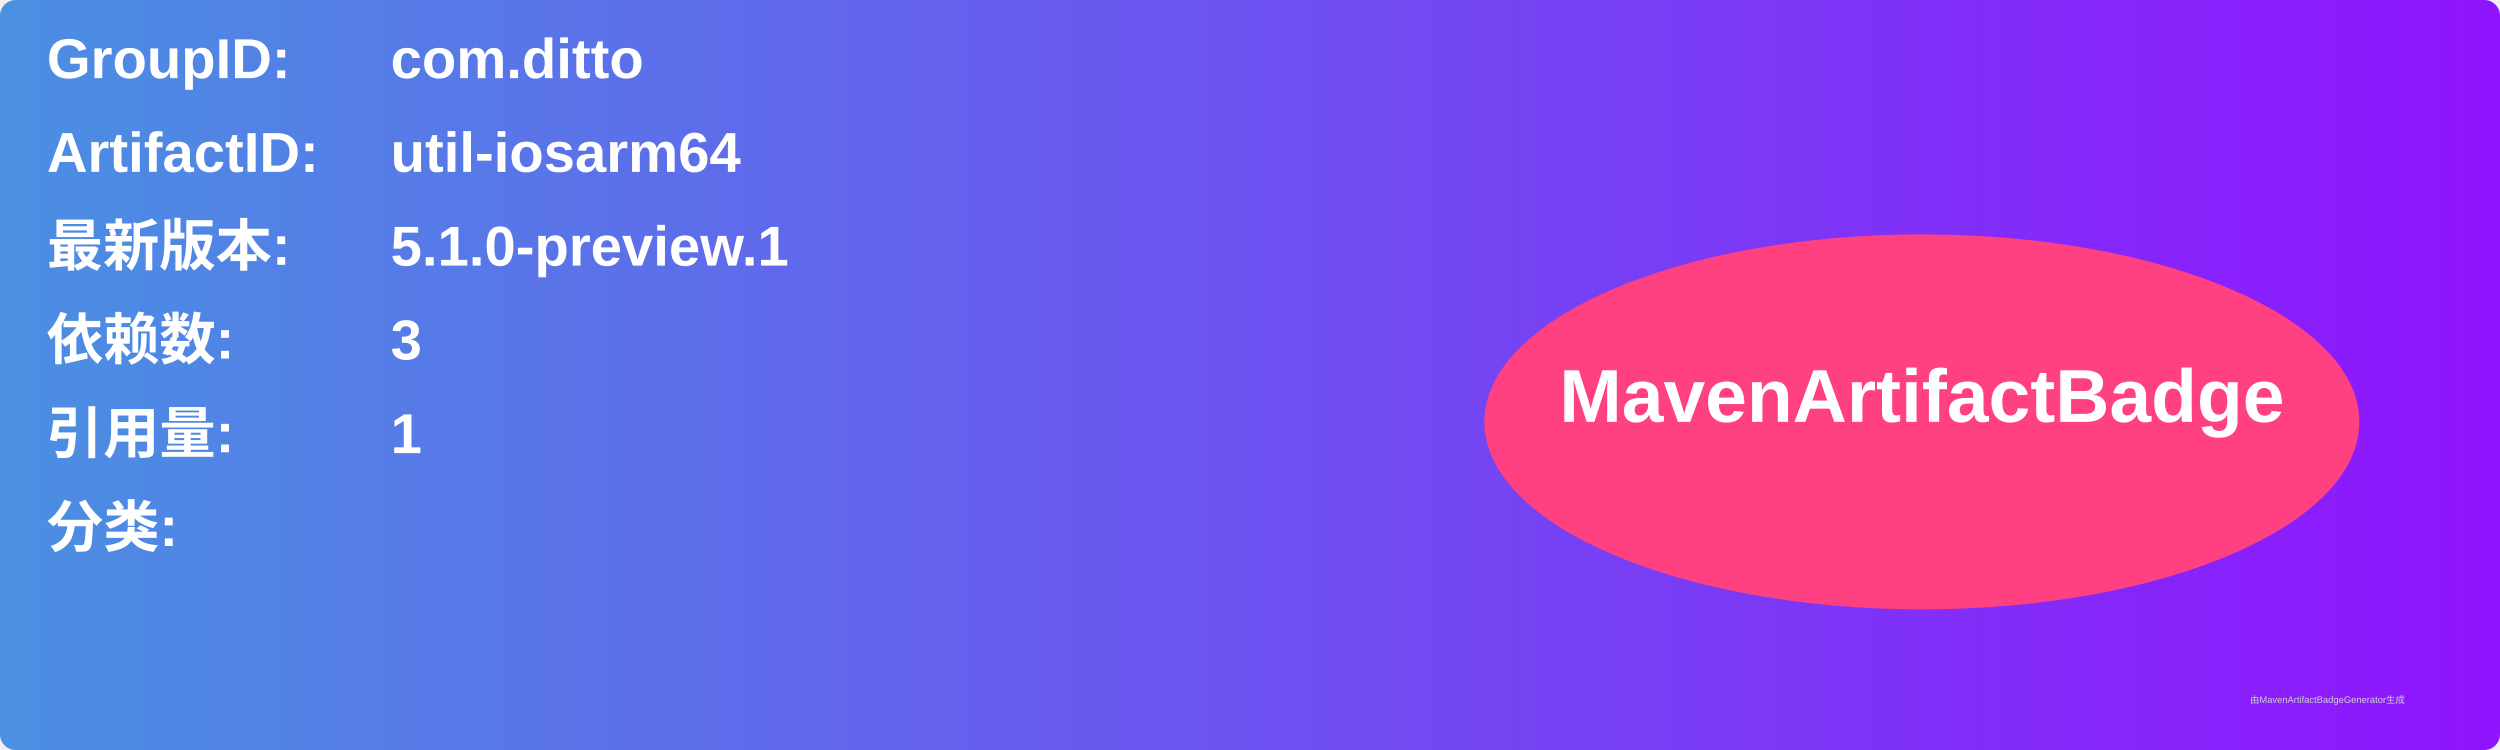
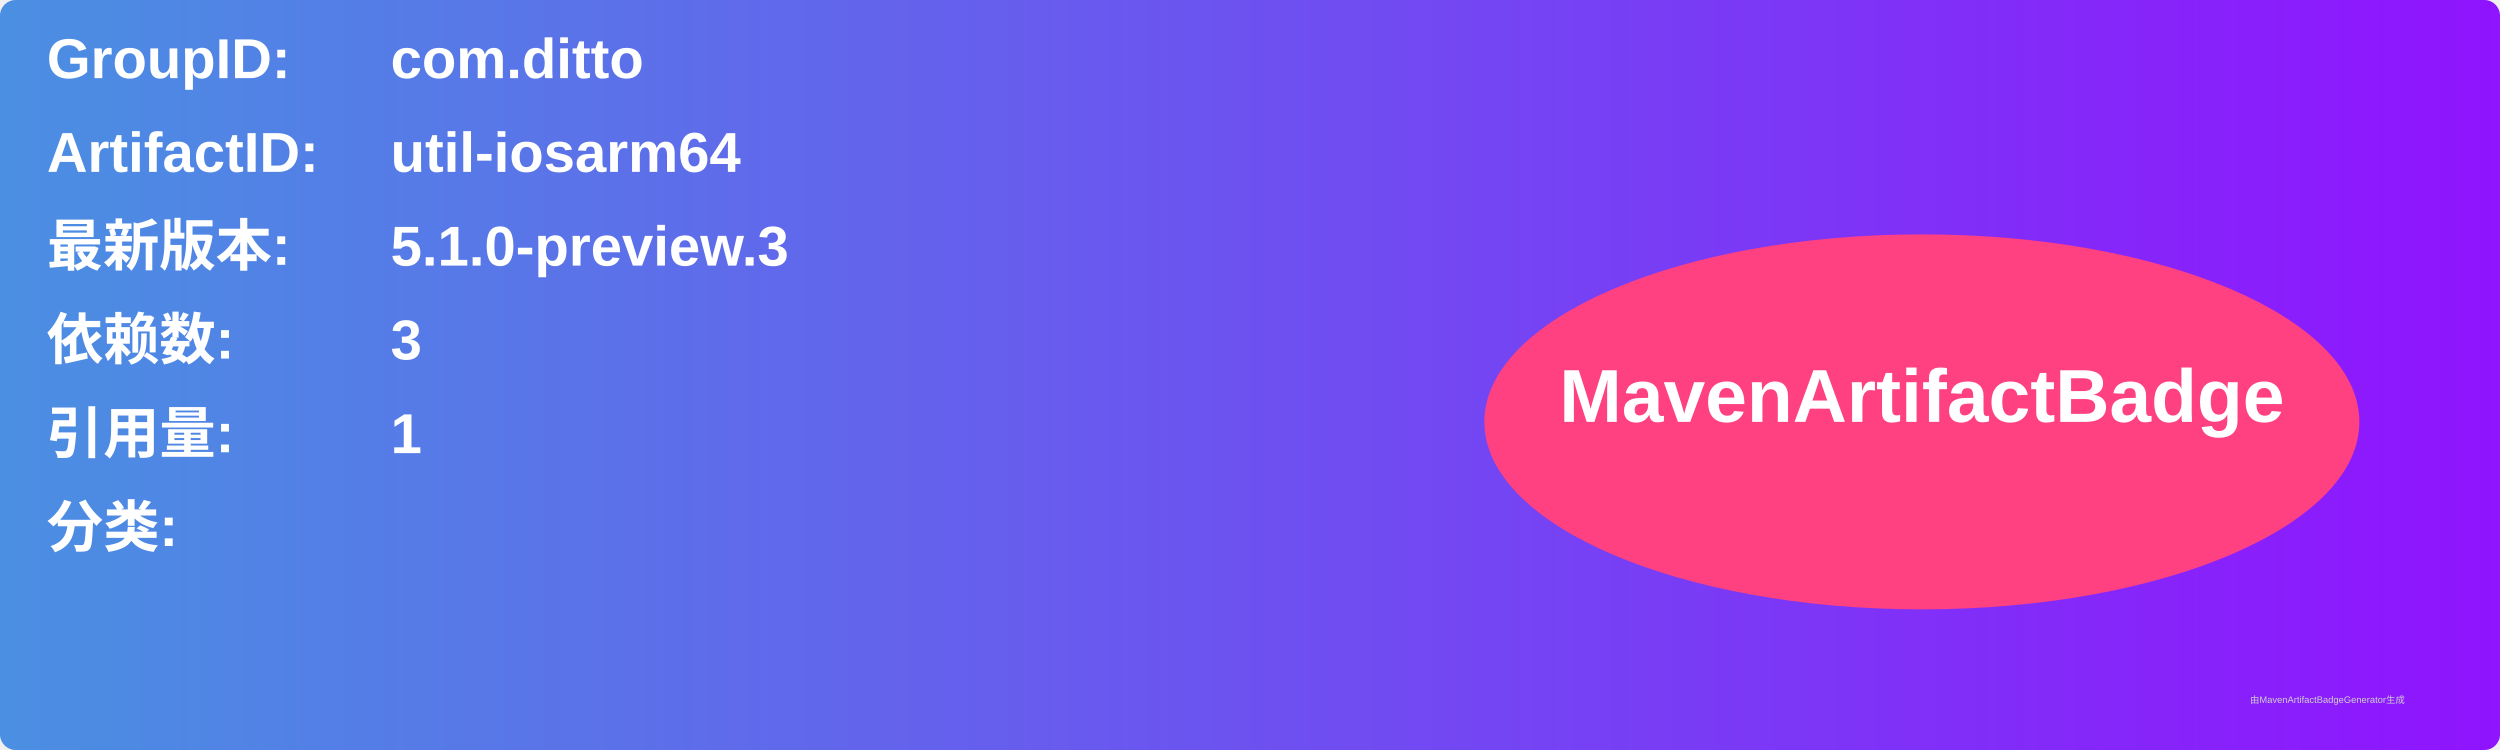
<svg xmlns="http://www.w3.org/2000/svg" width="800" height="240" viewBox="0 0 800 240">
  <linearGradient id="grad" x1="0%" y1="0%" x2="100%" y2="0%">
    <stop offset="0%" stop-color="#4a90e2" />
    <stop offset="100%" stop-color="#9013fe" />
  </linearGradient>
  <rect width="100%" height="100%" rx="5" ry="5" fill="url(#grad)" />
  <g transform="translate(15, 15)">
    <text x="0" y="10" font-family="Arial" font-size="18" fill="white" font-weight="bold" width="260">GroupID:</text>
    <text x="110" y="10" font-family="Arial" font-size="18" fill="white" font-weight="bold" width="460">com.ditto</text>
    <text x="0" y="40" font-family="Arial" font-size="18" fill="white" font-weight="bold" width="260">ArtifactID:</text>
    <text x="110" y="40" font-family="Arial" font-size="18" fill="white" font-weight="bold" width="460">util-iosarm64</text>
    <text x="0" y="70" font-family="Arial" font-size="18" fill="white" font-weight="bold">最新版本:</text>
    <text x="110" y="70" font-family="Arial" font-size="18" fill="white" font-weight="bold">
-       <tspan font-weight="bold">5.1.0-preview.1</tspan>
+       <tspan font-weight="bold">5.1.0-preview.3</tspan>
    </text>
    <text x="0" y="100" font-family="Arial" font-size="18" fill="white" font-weight="bold">依赖数: </text>
    <text x="110" y="100" font-family="Arial" font-size="18" fill="white">
      <tspan font-weight="bold">3</tspan>
    </text>
    <text x="0" y="130" font-family="Arial" font-size="18" fill="white" font-weight="bold">引用量: </text>
    <text x="110" y="130" font-family="Arial" font-size="18" fill="white">
      <tspan font-weight="bold">1</tspan>
    </text>
    <text x="0" y="160" font-family="Arial" font-size="18" fill="white" font-weight="bold">分类:</text>
    <text x="10" y="190" font-family="Arial" font-size="10" fill="white">
      <tspan font-weight="bold" />
    </text>
    <ellipse cx="600" cy="120" rx="140" ry="60" fill="#ff4081" />
    <text x="600" y="120" text-anchor="middle" font-family="Arial" font-size="24" fill="white" font-weight="bold">MavenArtifactBadge</text>
  </g>
  <text x="720" y="225" font-family="Arial" font-size="3" fill="#d0d0d0">由MavenArtifactBadgeGenerator生成</text>
</svg>
